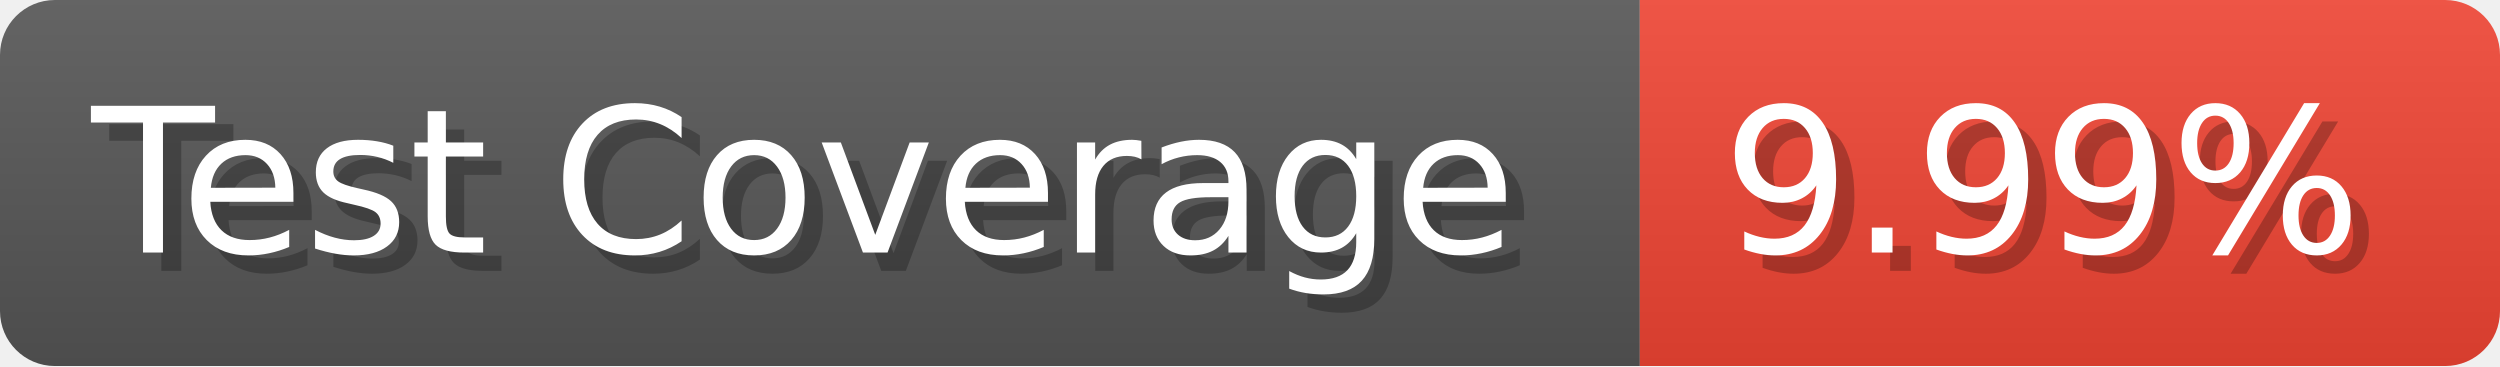
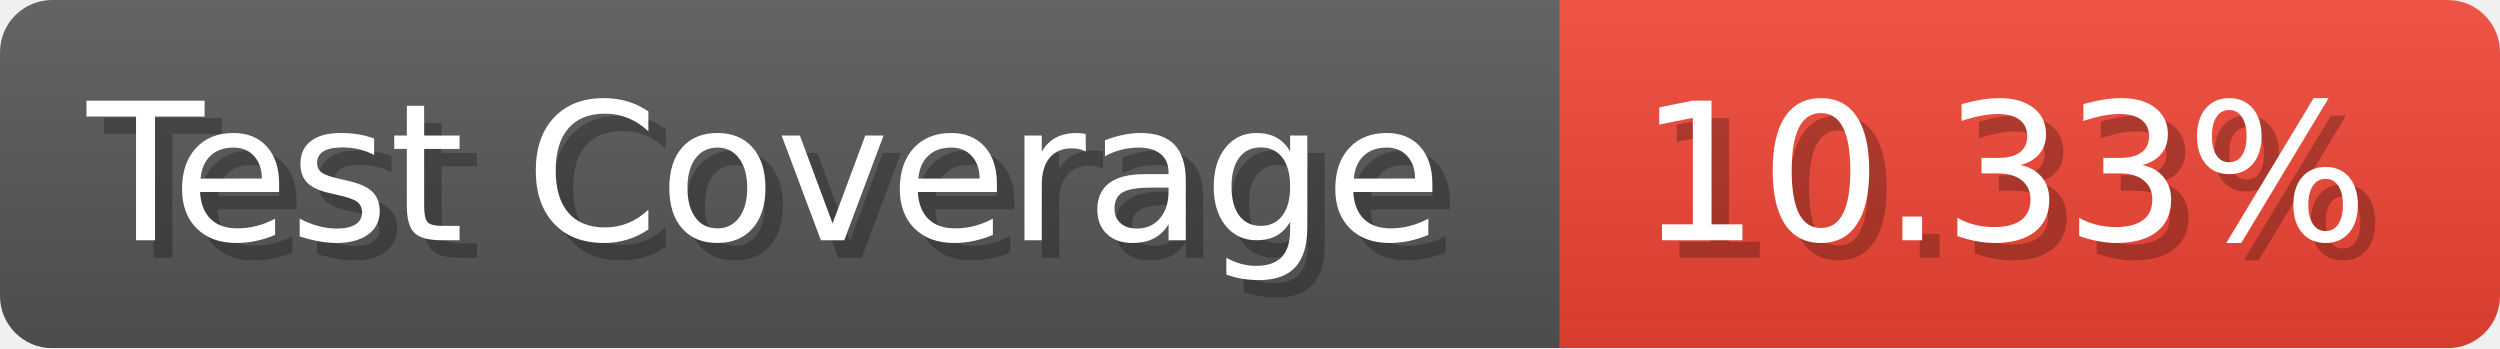
- <svg xmlns="http://www.w3.org/2000/svg" width="136.6" height="20" viewBox="0 0 1366 200" role="img" aria-label="Test Coverage: 9.99%">
+ <svg xmlns="http://www.w3.org/2000/svg" width="143.6" height="20" viewBox="0 0 1436 200" role="img" aria-label="Test Coverage: 10.33%">
  <linearGradient id="a" x2="0" y2="100%">
    <stop offset="0" stop-opacity=".1" stop-color="#EEE" />
    <stop offset="1" stop-opacity=".1" />
  </linearGradient>
  <mask id="m">
-     <rect width="1366" height="200" rx="30" fill="#FFF" />
+     <rect width="1436" height="200" rx="30" fill="#FFF" />
  </mask>
  <g mask="url(#m)">
    <rect width="896" height="200" fill="#555" />
-     <rect width="470" height="200" fill="#E43" x="896" />
-     <rect width="1366" height="200" fill="url(#a)" />
+     <rect width="540" height="200" fill="#E43" x="896" />
+     <rect width="1436" height="200" fill="url(#a)" />
  </g>
  <g aria-hidden="true" fill="#fff" text-anchor="start" font-family="Verdana,DejaVu Sans,sans-serif" font-size="110">
    <text x="60" y="148" textLength="796" fill="#000" opacity="0.25">Test Coverage</text>
    <text x="50" y="138" textLength="796">Test Coverage</text>
-     <text x="951" y="148" textLength="370" fill="#000" opacity="0.25">9.99%</text>
-     <text x="941" y="138" textLength="370">9.99%</text>
+     <text x="951" y="148" textLength="440" fill="#000" opacity="0.25">10.33%</text>
+     <text x="941" y="138" textLength="440">10.33%</text>
  </g>
</svg>
